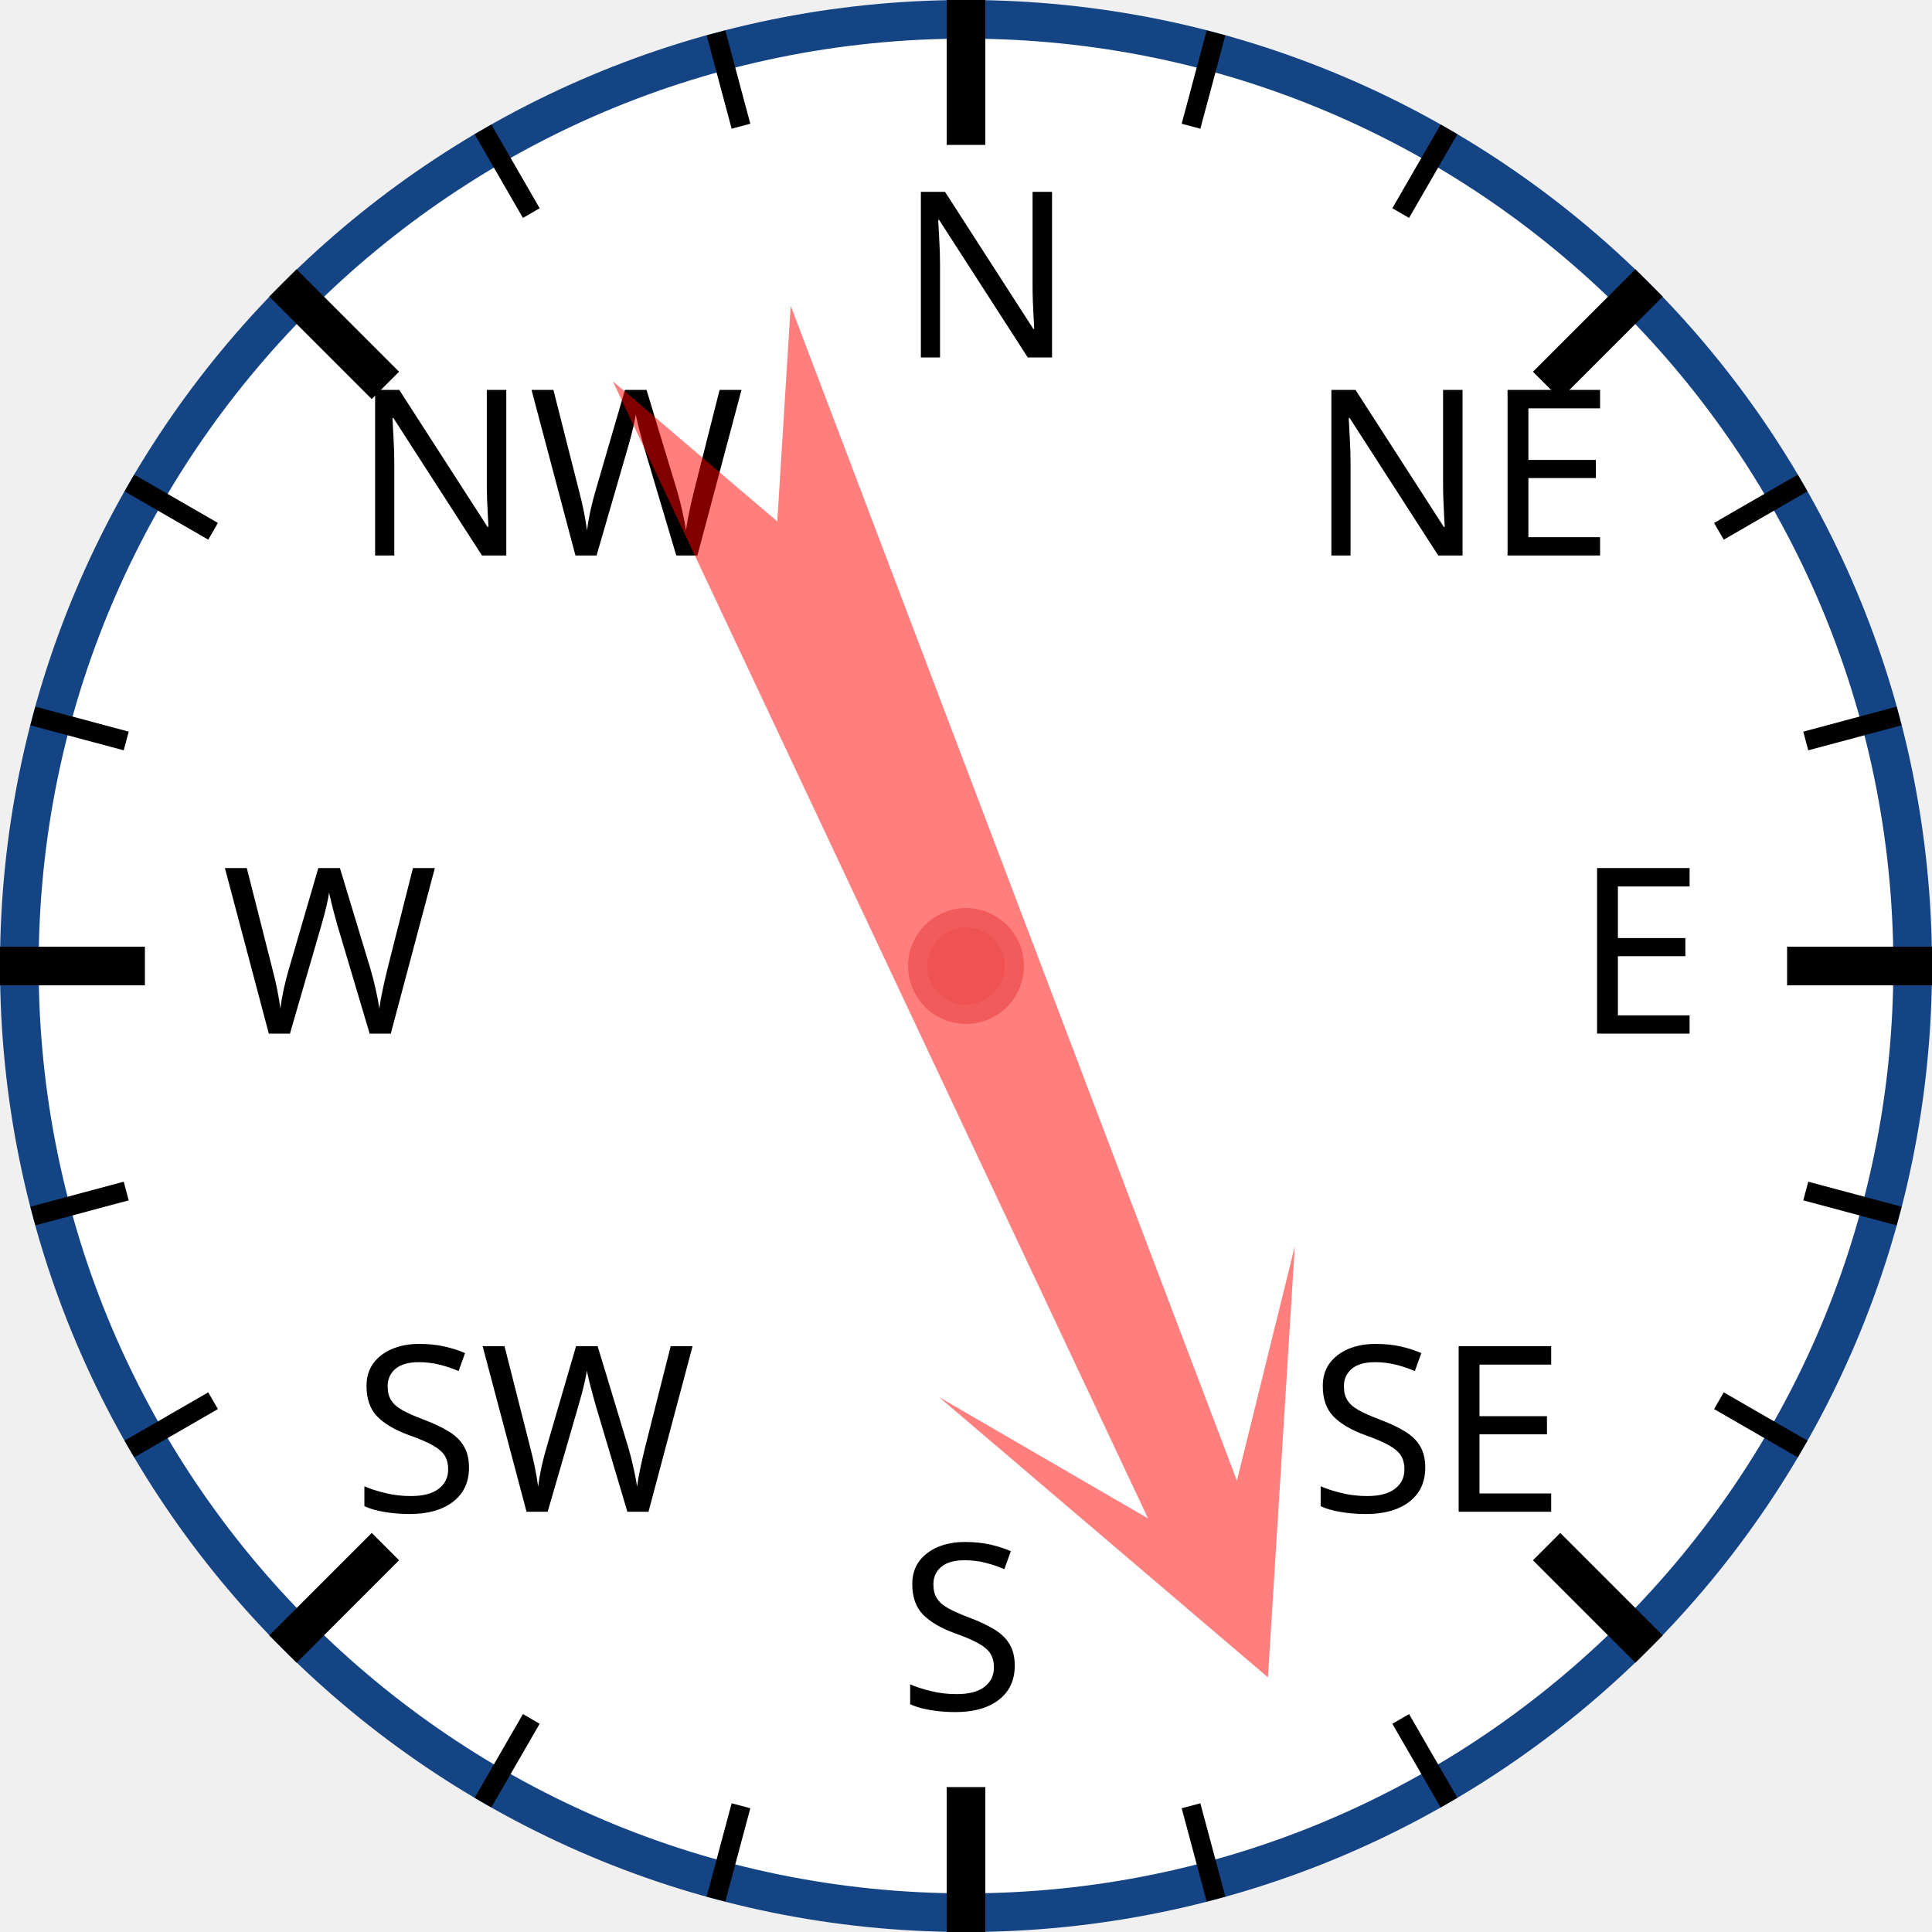
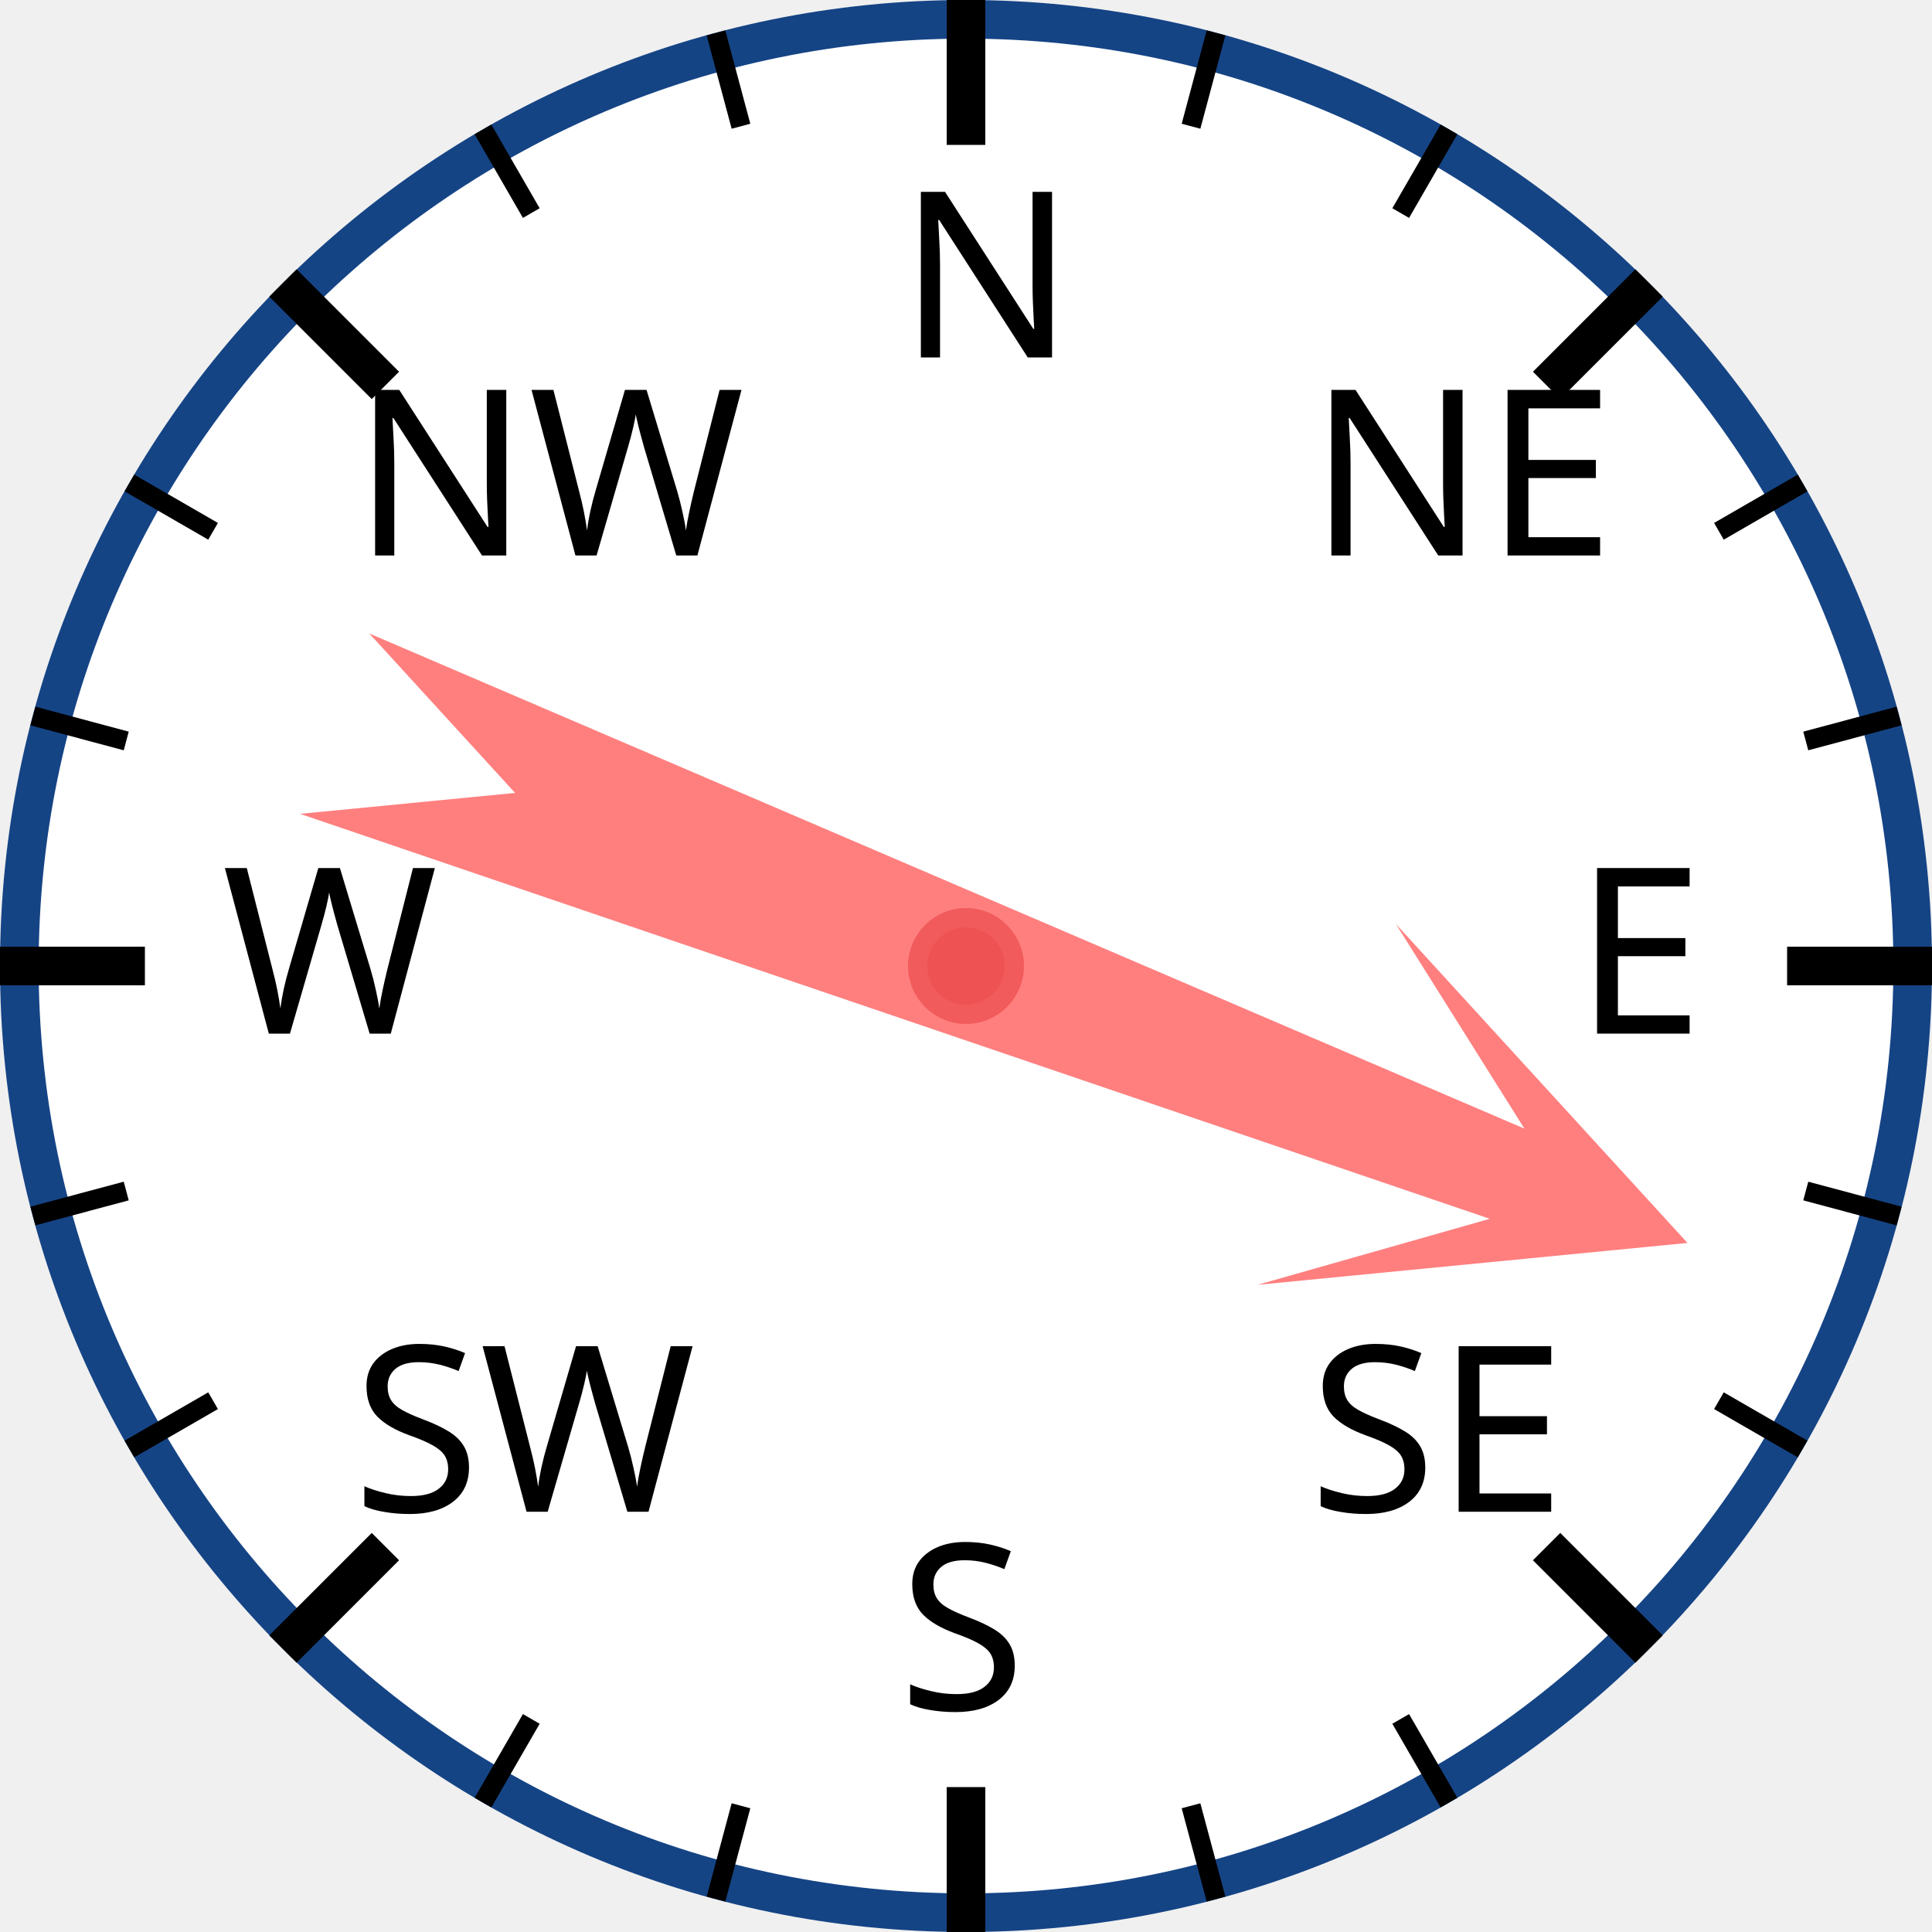
<svg xmlns="http://www.w3.org/2000/svg" width="120px" height="120px" viewBox="0 0 200 200">
  <circle cx="100" cy="100" r="98" style="fill: white; stroke: #154485; stroke-width: 4;" />
  <text x="93.0" y="37.0" style="font-family: sans-serif; font-size: 18pt;">N</text>
  <line x1="100.0" y1="0.0" x2="100.0" y2="15.0" style="stroke: black; stroke-width: 4;" />
  <line x1="74.118" y1="3.407" x2="76.706" y2="13.067" style="stroke: black; stroke-width: 2;" />
  <line x1="50" y1="13.397" x2="55" y2="22.058" style="stroke: black; stroke-width: 2;" />
  <text x="36.503" y="57.503" style="font-family: sans-serif; font-size: 18pt;">NW</text>
  <line x1="29.289" y1="29.289" x2="39.896" y2="39.896" style="stroke: black; stroke-width: 4;" />
  <line x1="13.397" y1="50" x2="22.058" y2="55" style="stroke: black; stroke-width: 2;" />
  <line x1="3.407" y1="74.118" x2="13.067" y2="76.706" style="stroke: black; stroke-width: 2;" />
  <text x="23.0" y="107.0" style="font-family: sans-serif; font-size: 18pt;">W</text>
  <line x1="0.0" y1="100.0" x2="15.0" y2="100.0" style="stroke: black; stroke-width: 4;" />
  <line x1="3.407" y1="125.882" x2="13.067" y2="123.294" style="stroke: black; stroke-width: 2;" />
  <line x1="13.397" y1="150" x2="22.058" y2="145" style="stroke: black; stroke-width: 2;" />
  <text x="36.503" y="156.497" style="font-family: sans-serif; font-size: 18pt;">SW</text>
  <line x1="29.289" y1="170.711" x2="39.896" y2="160.104" style="stroke: black; stroke-width: 4;" />
  <line x1="50" y1="186.603" x2="55" y2="177.942" style="stroke: black; stroke-width: 2;" />
  <line x1="74.118" y1="196.593" x2="76.706" y2="186.933" style="stroke: black; stroke-width: 2;" />
  <text x="93" y="177.0" style="font-family: sans-serif; font-size: 18pt;">S</text>
  <line x1="100" y1="200.0" x2="100" y2="185.0" style="stroke: black; stroke-width: 4;" />
  <line x1="125.882" y1="196.593" x2="123.294" y2="186.933" style="stroke: black; stroke-width: 2;" />
  <line x1="150.0" y1="186.603" x2="145.0" y2="177.942" style="stroke: black; stroke-width: 2;" />
  <text x="135.497" y="156.497" style="font-family: sans-serif; font-size: 18pt;">SE</text>
  <line x1="170.711" y1="170.711" x2="160.104" y2="160.104" style="stroke: black; stroke-width: 4;" />
  <line x1="186.603" y1="150" x2="177.942" y2="145" style="stroke: black; stroke-width: 2;" />
  <line x1="196.593" y1="125.882" x2="186.933" y2="123.294" style="stroke: black; stroke-width: 2;" />
  <text x="163.0" y="107" style="font-family: sans-serif; font-size: 18pt;">E</text>
  <line x1="200.0" y1="100" x2="185.0" y2="100" style="stroke: black; stroke-width: 4;" />
  <line x1="196.593" y1="74.118" x2="186.933" y2="76.706" style="stroke: black; stroke-width: 2;" />
  <line x1="186.603" y1="50" x2="177.942" y2="55" style="stroke: black; stroke-width: 2;" />
  <text x="135.497" y="57.503" style="font-family: sans-serif; font-size: 18pt;">NE</text>
  <line x1="170.711" y1="29.289" x2="160.104" y2="39.896" style="stroke: black; stroke-width: 4;" />
  <line x1="150" y1="13.397" x2="145" y2="22.058" style="stroke: black; stroke-width: 2;" />
  <line x1="125.882" y1="3.407" x2="123.294" y2="13.067" style="stroke: black; stroke-width: 2;" />
-   <polygon points="100 20 120 60 105 40 110 170 100 150 90 170 95 40 80 60" style="fill: red; fill-opacity: 0.5;" transform="rotate(157,100,100)" />
+   <polygon points="100 20 120 60 105 40 110 170 100 150 90 170 95 40 80 60" style="fill: red; fill-opacity: 0.5;" transform="rotate(111,100,100)" />
  <circle cx="100" cy="100" r="5" style="fill: #EE5252; stroke: #F25B5B; stroke-width: 2;" />
</svg>
